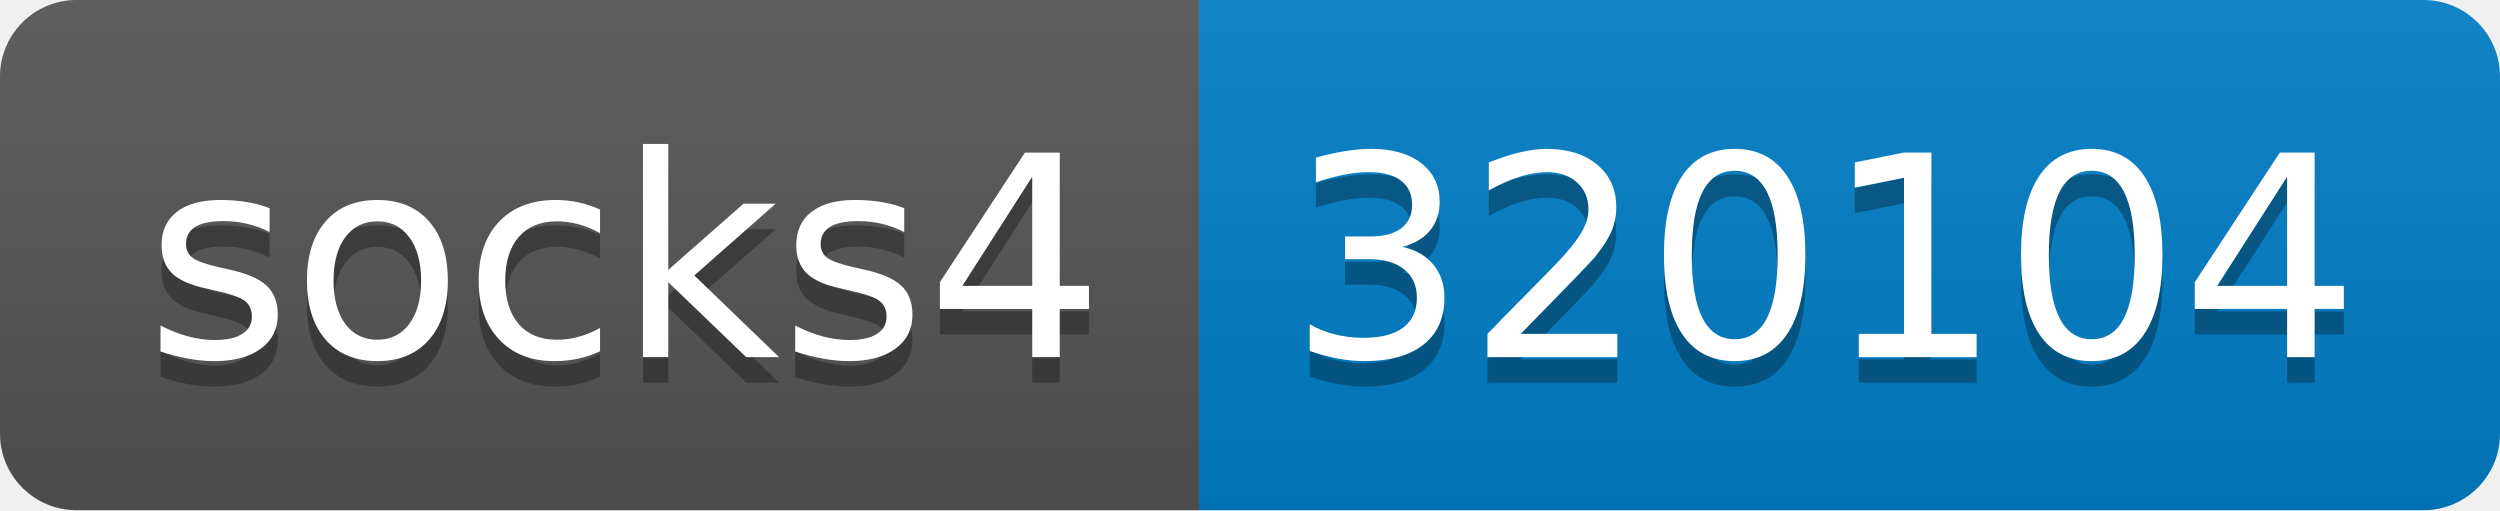
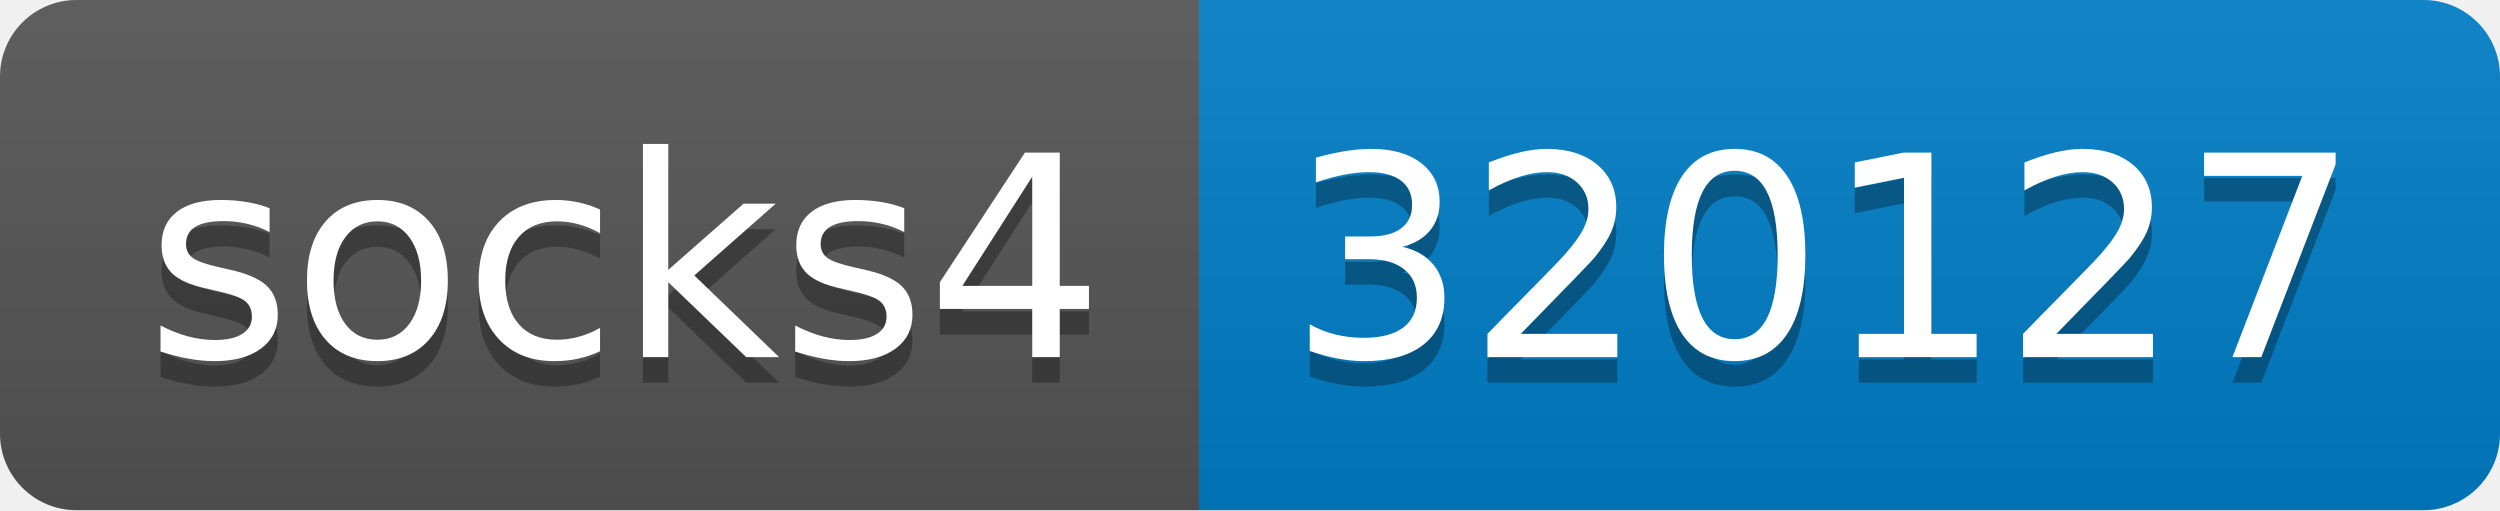
- <svg xmlns="http://www.w3.org/2000/svg" width="98" height="20" role="img" aria-label="socks4: 320104">
+ <svg xmlns="http://www.w3.org/2000/svg" width="98" height="20" role="img" aria-label="socks4: 320127">
  <linearGradient id="s" x2="0" y2="100%">
    <stop offset="0" stop-color="#bbb" stop-opacity=".1" />
    <stop offset="1" stop-opacity=".1" />
  </linearGradient>
  <clipPath id="r">
    <rect width="98" height="20" rx="3" fill="#fff" />
  </clipPath>
  <g clip-path="url(#r)">
    <rect width="47" height="20" fill="#555" />
    <rect x="47" width="51" height="20" fill="#007ec6" />
    <rect width="98" height="20" fill="url(#s)" />
  </g>
  <g fill="#fff" text-anchor="middle" font-family="Verdana,Geneva,DejaVu Sans,sans-serif" text-rendering="geometricPrecision" font-size="110">
    <text aria-hidden="true" x="245" y="150" fill="#010101" fill-opacity=".3" transform="scale(.1)" textLength="370">socks4</text>
    <text x="245" y="140" transform="scale(.1)" fill="#fff" textLength="370">socks4</text>
-     <text aria-hidden="true" x="715" y="150" fill="#010101" fill-opacity=".3" transform="scale(.1)" textLength="410">320104</text>
-     <text x="715" y="140" transform="scale(.1)" fill="#fff" textLength="410">320104</text>
+     <text aria-hidden="true" x="715" y="150" fill="#010101" fill-opacity=".3" transform="scale(.1)" textLength="410">320127</text>
+     <text x="715" y="140" transform="scale(.1)" fill="#fff" textLength="410">320127</text>
  </g>
</svg>
